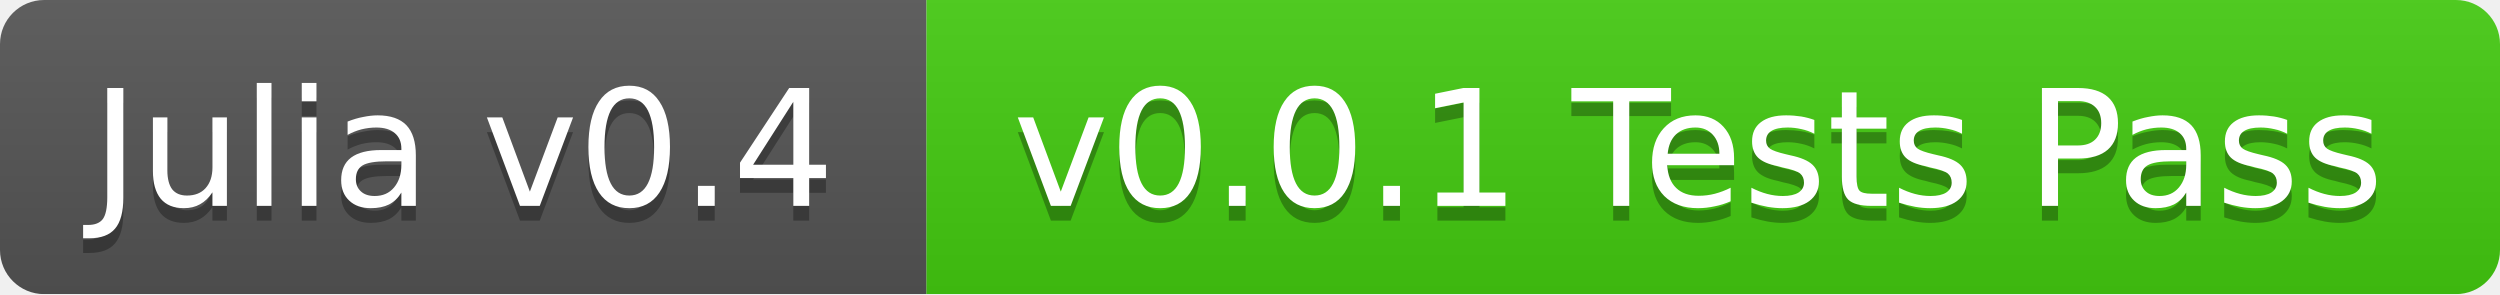
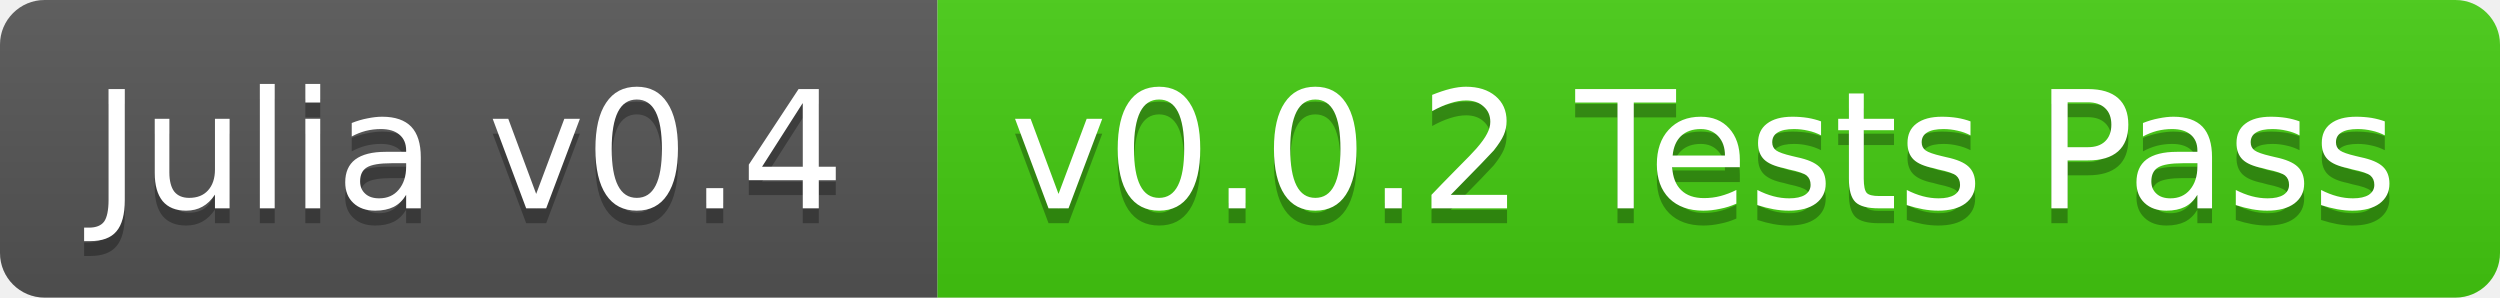
- <svg xmlns="http://www.w3.org/2000/svg" width="170" height="20">
+ <svg xmlns="http://www.w3.org/2000/svg" width="168" height="20">
  <linearGradient id="b" x2="0" y2="100%">
    <stop offset="0" stop-color="#bbb" stop-opacity=".1" />
    <stop offset="1" stop-opacity=".1" />
  </linearGradient>
-   <mask id="a">
-     <rect width="170" height="20" rx="3" fill="#fff" />
-   </mask>
-   <g mask="url(#a)">
+   <clipPath id="a">
+     <rect width="168" height="20" rx="3" fill="#fff" />
+   </clipPath>
+   <g clip-path="url(#a)">
    <path fill="#555" d="M0 0h63v20H0z" />
-     <path fill="#4c1" d="M63 0h107v20H63z" />
-     <path fill="url(#b)" d="M0 0h170v20H0z" />
+     <path fill="#4c1" d="M63 0h105v20H63z" />
+     <path fill="url(#b)" d="M0 0h168v20H0z" />
  </g>
  <g fill="#fff" text-anchor="middle" font-family="DejaVu Sans,Verdana,Geneva,sans-serif" font-size="11">
    <text x="31.5" y="15" fill="#010101" fill-opacity=".3">Julia v0.4</text>
    <text x="31.5" y="14">Julia v0.4</text>
-     <text x="115.5" y="15" fill="#010101" fill-opacity=".3">v0.0.1 Tests Pass</text>
-     <text x="115.5" y="14">v0.0.1 Tests Pass</text>
+     <text x="114.5" y="15" fill="#010101" fill-opacity=".3">v0.0.2 Tests Pass</text>
+     <text x="114.5" y="14">v0.0.2 Tests Pass</text>
  </g>
</svg>
